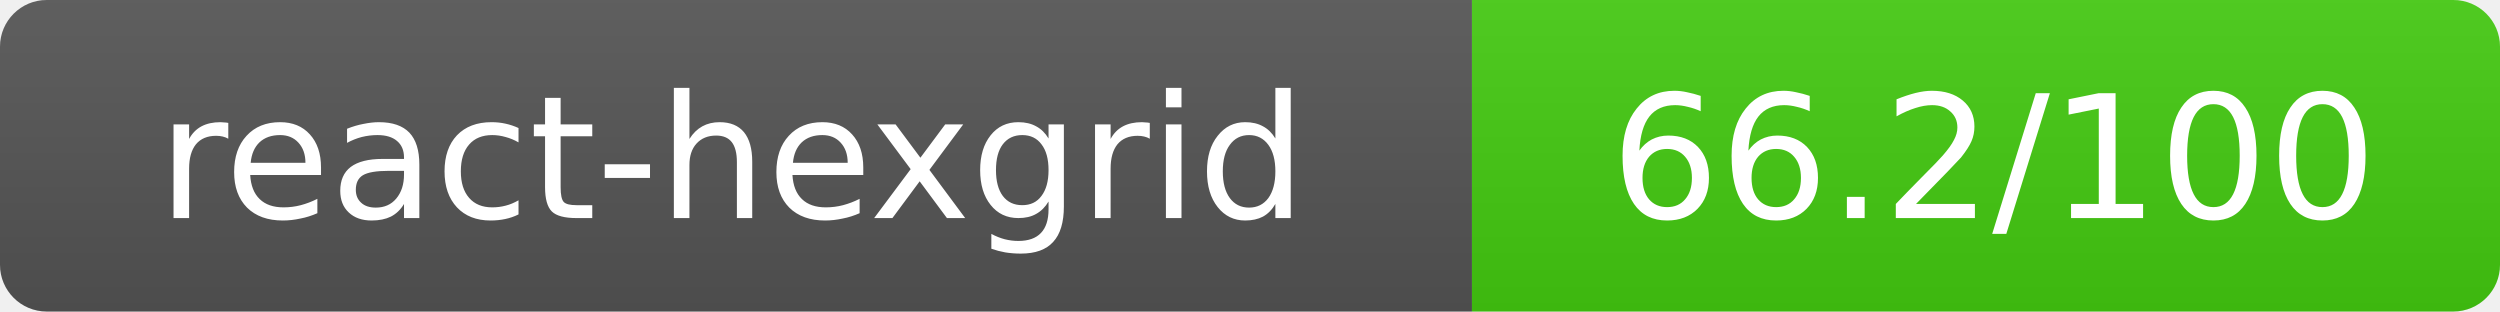
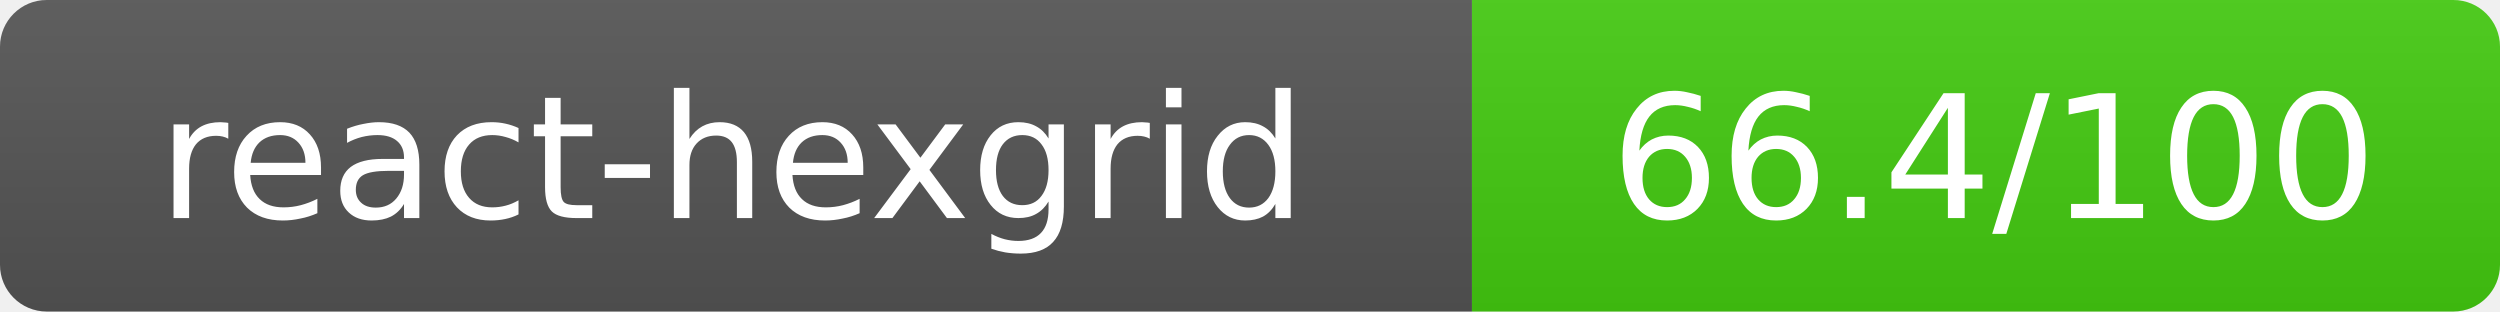
- <svg xmlns="http://www.w3.org/2000/svg" width="160.5" height="20" role="img" aria-label="react-hexgrid: 66.2/100">
+ <svg xmlns="http://www.w3.org/2000/svg" width="160.5" height="20" role="img" aria-label="react-hexgrid: 66.4/100">
  <linearGradient id="s" x2="0" y2="100%">
    <stop offset="0" stop-color="#bbb" stop-opacity=".1" />
    <stop offset="1" stop-opacity=".1" />
  </linearGradient>
  <clipPath id="r">
    <rect width="160.5" height="20" rx="3" fill="#fff" />
  </clipPath>
  <g clip-path="url(#r)">
    <rect width="94.5" height="20" fill="#555" />
    <rect x="94.5" width="66" height="20" fill="#44cc11" />
    <rect width="160.5" height="20" fill="url(#s)" />
  </g>
  <g fill="#fff" text-anchor="middle" font-family="Verdana,Geneva,DejaVu Sans,sans-serif" text-rendering="geometricPrecision" font-size="11">
    <text x="47" y="14">react-hexgrid</text>
-     <text x="128" y="14">66.2/100</text>
+     <text x="128" y="14">66.4/100</text>
  </g>
</svg>
